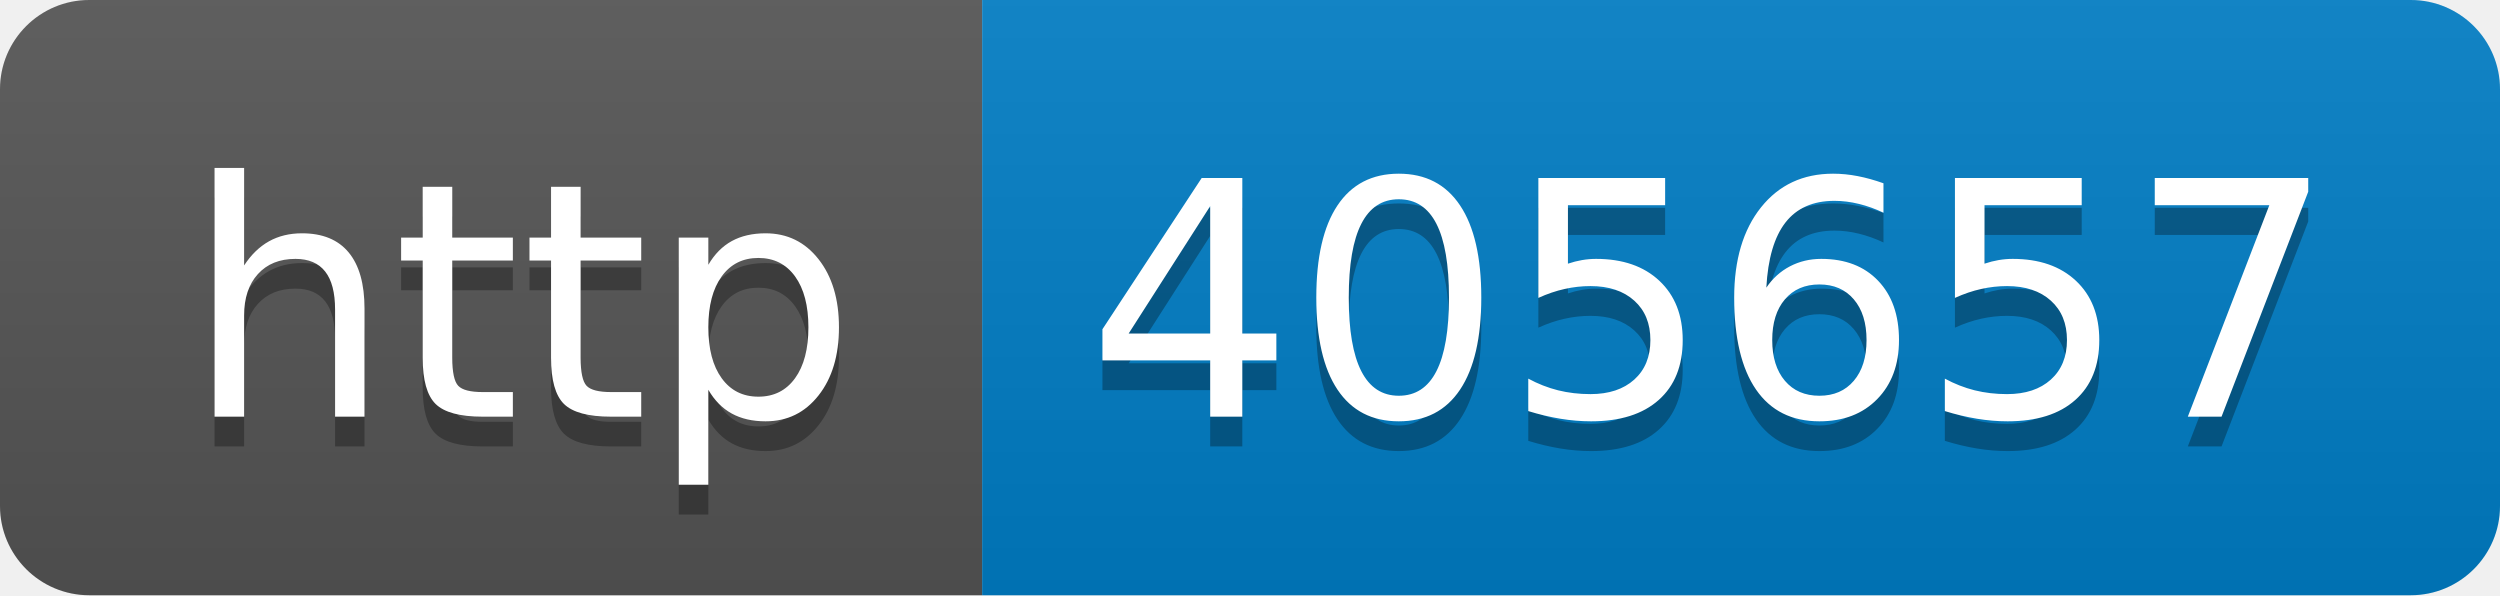
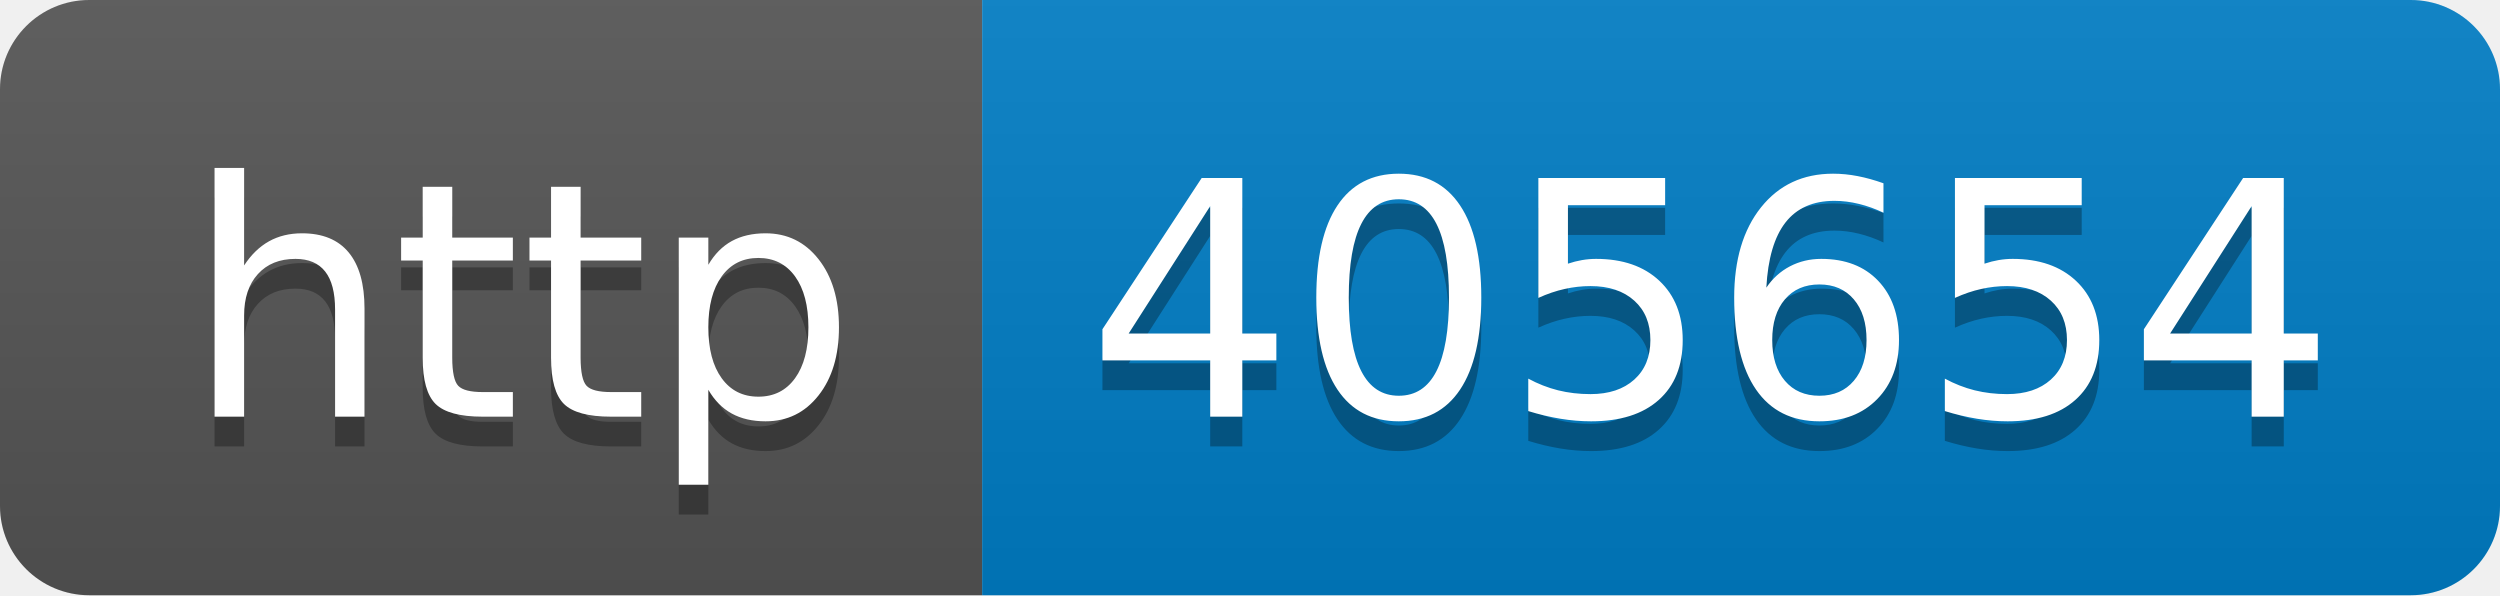
- <svg xmlns="http://www.w3.org/2000/svg" width="84" height="20" role="img" aria-label="http: 405657">
+ <svg xmlns="http://www.w3.org/2000/svg" width="84" height="20" role="img" aria-label="http: 405654">
  <linearGradient id="s" x2="0" y2="100%">
    <stop offset="0" stop-color="#bbb" stop-opacity=".1" />
    <stop offset="1" stop-opacity=".1" />
  </linearGradient>
  <clipPath id="r">
    <rect width="84" height="20" rx="3" fill="#fff" />
  </clipPath>
  <g clip-path="url(#r)">
    <rect width="33" height="20" fill="#555" />
    <rect x="33" width="51" height="20" fill="#007ec6" />
    <rect width="84" height="20" fill="url(#s)" />
  </g>
  <g fill="#fff" text-anchor="middle" font-family="Verdana,Geneva,DejaVu Sans,sans-serif" text-rendering="geometricPrecision" font-size="110">
    <text aria-hidden="true" x="175" y="150" fill="#010101" fill-opacity=".3" transform="scale(.1)" textLength="230">http</text>
    <text x="175" y="140" transform="scale(.1)" fill="#fff" textLength="230">http</text>
-     <text aria-hidden="true" x="575" y="150" fill="#010101" fill-opacity=".3" transform="scale(.1)" textLength="410">405657</text>
-     <text x="575" y="140" transform="scale(.1)" fill="#fff" textLength="410">405657</text>
+     <text aria-hidden="true" x="575" y="150" fill="#010101" fill-opacity=".3" transform="scale(.1)" textLength="410">405654</text>
+     <text x="575" y="140" transform="scale(.1)" fill="#fff" textLength="410">405654</text>
  </g>
</svg>
